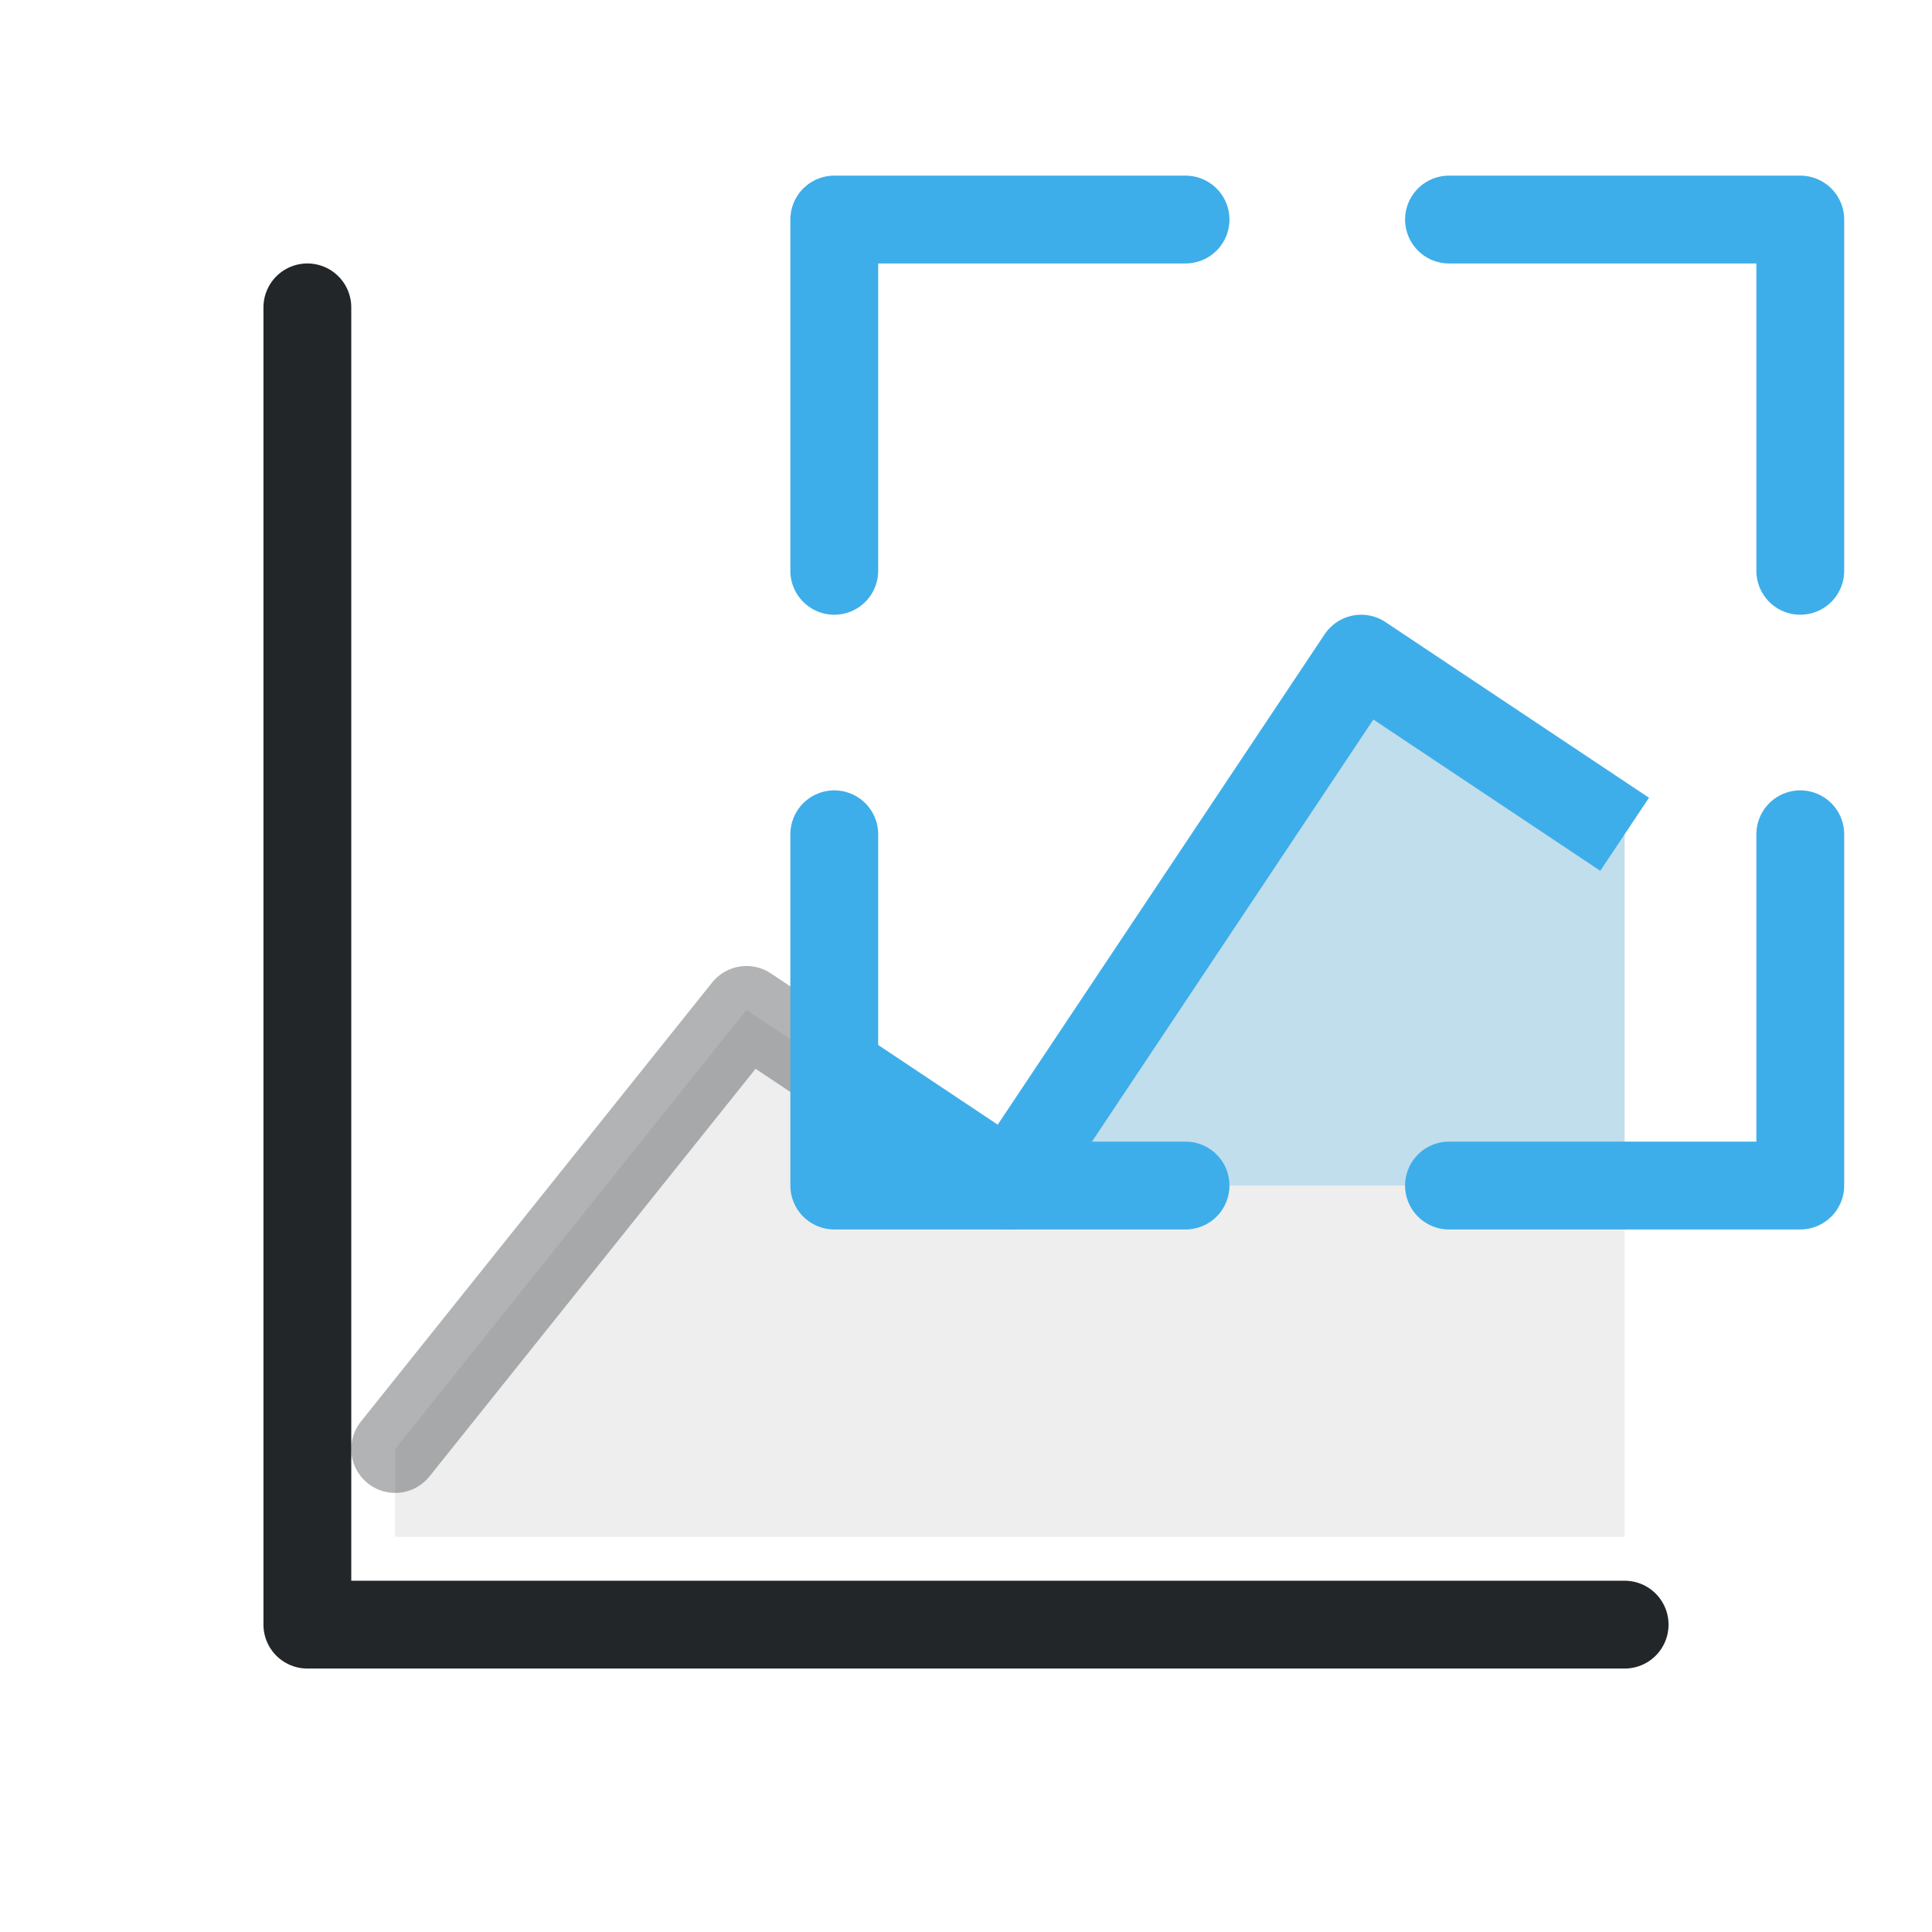
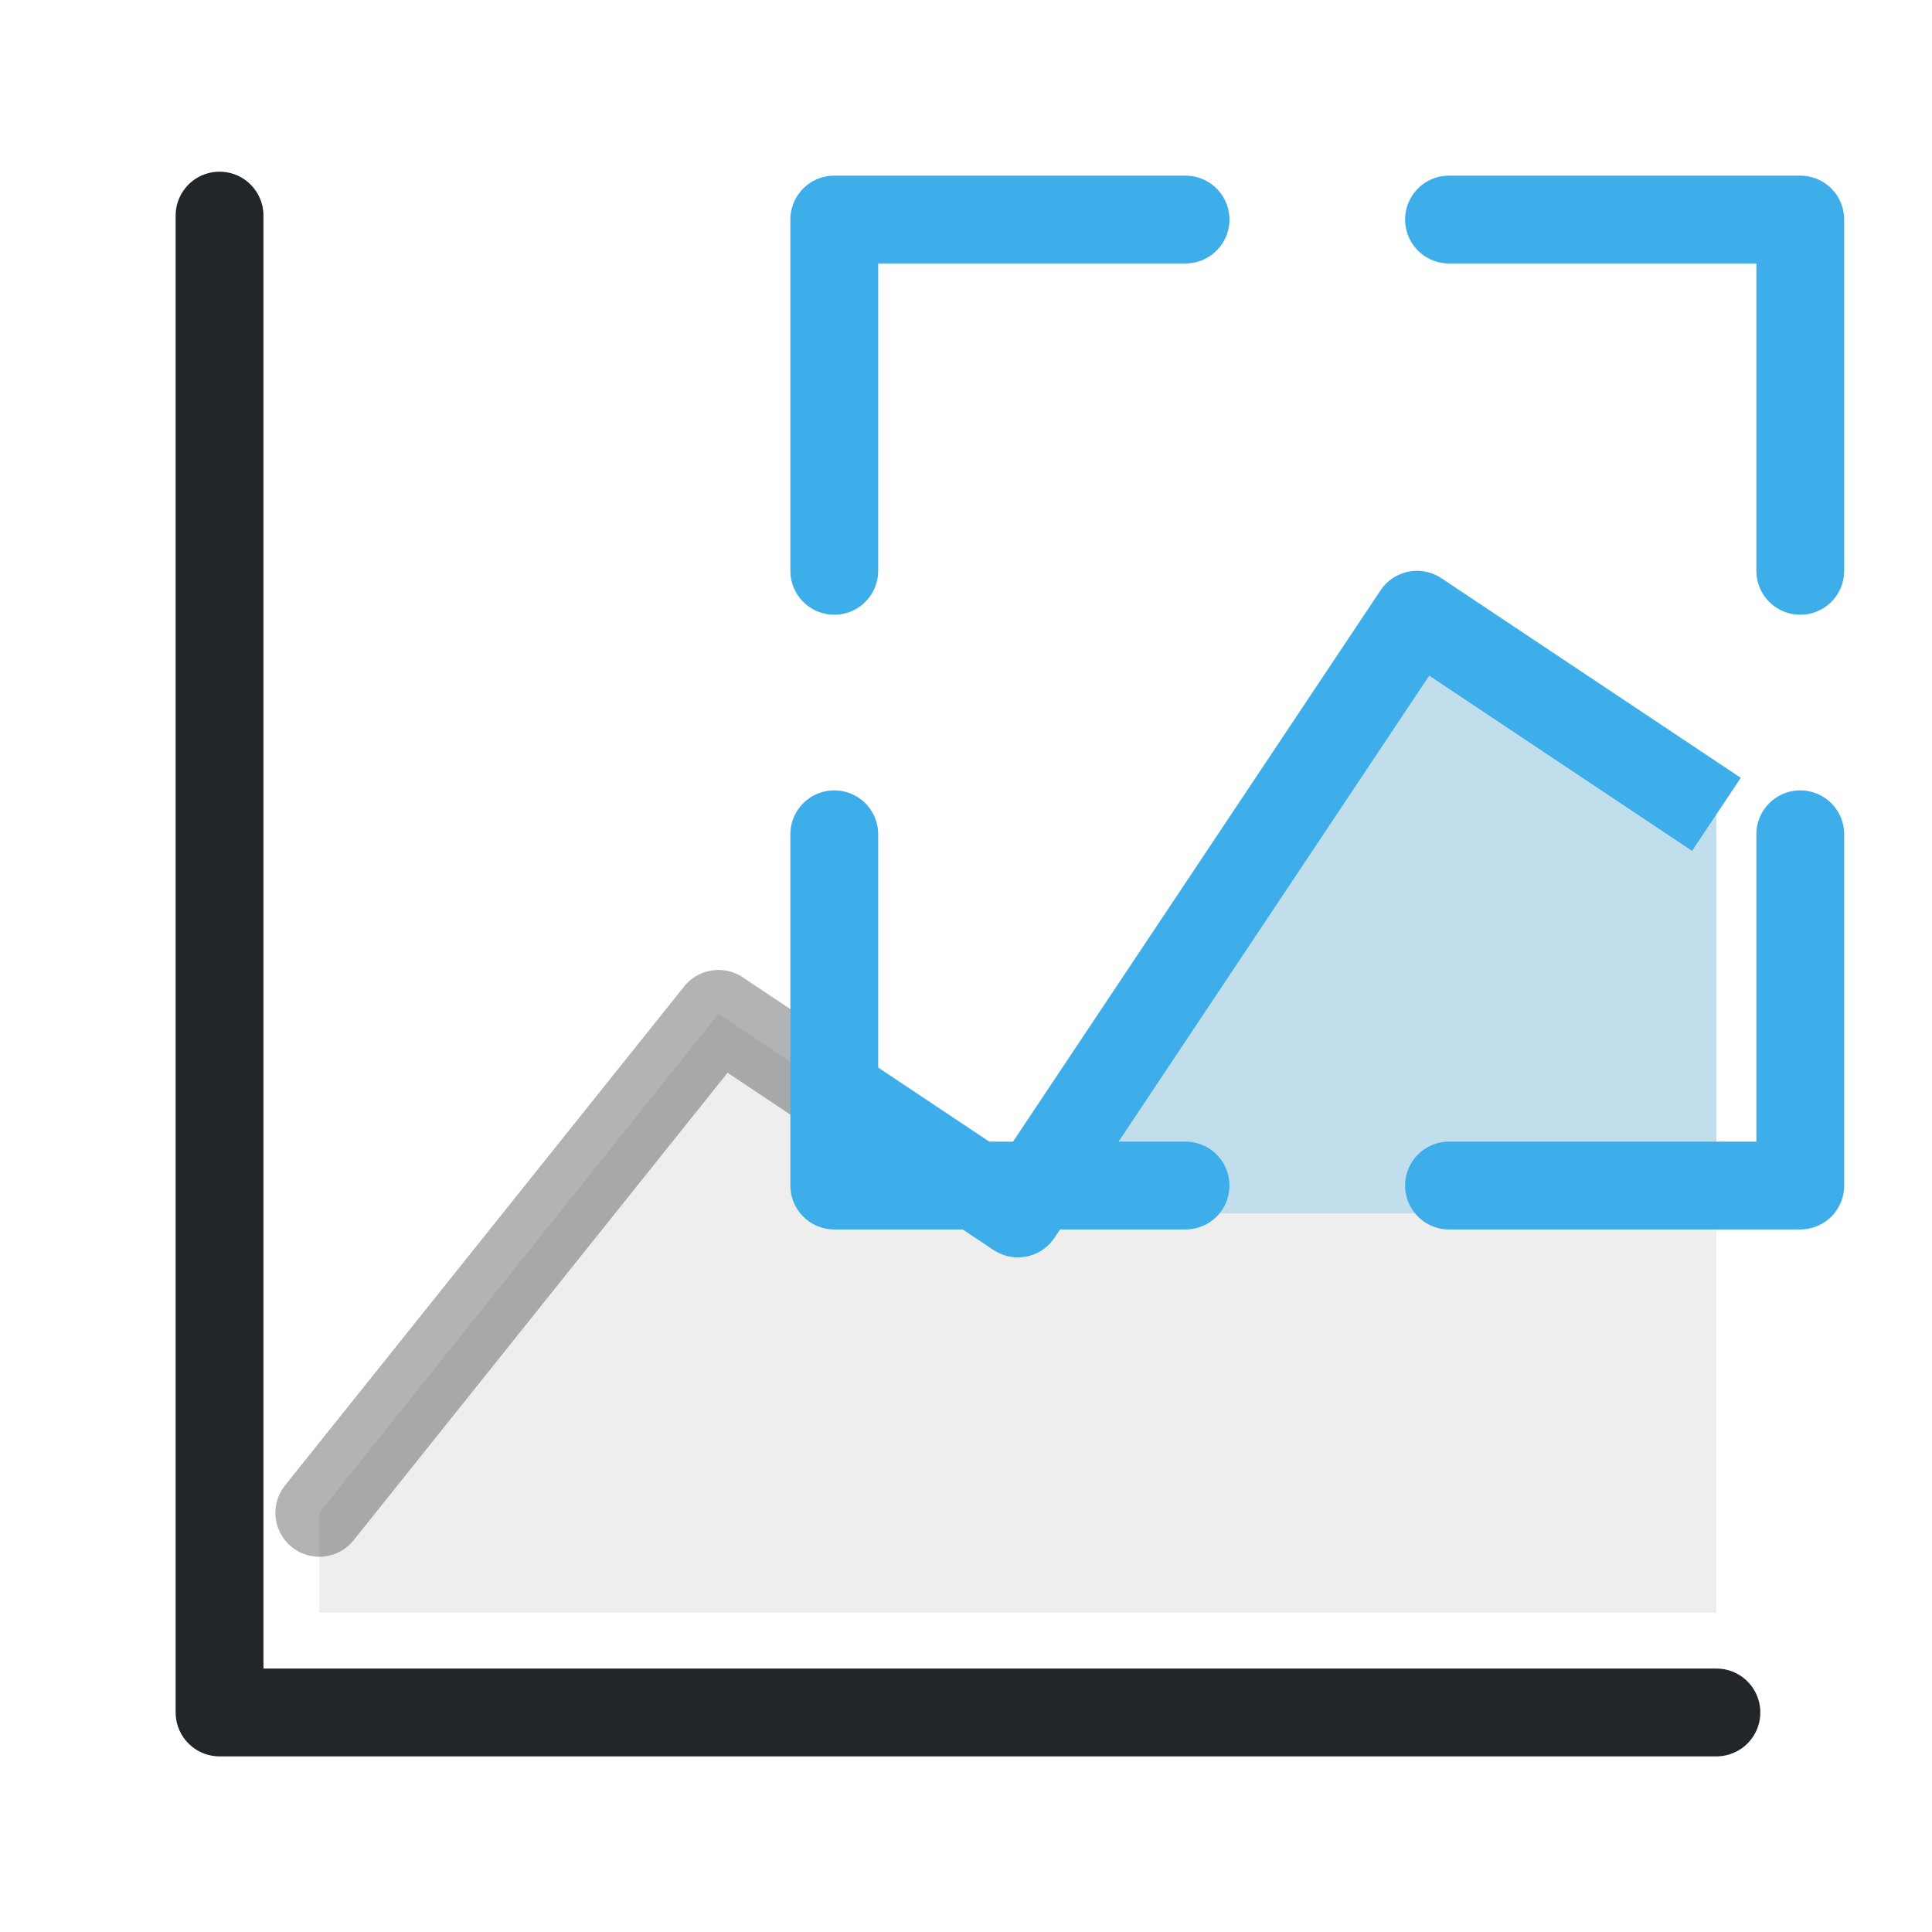
- <svg xmlns="http://www.w3.org/2000/svg" width="22" height="22" viewBox="0 0 22 22">
-   <defs>
+ <svg xmlns="http://www.w3.org/2000/svg" width="22" height="22" viewBox="0 0 22 22" version="1.1" id="svg6">
+   <defs id="defs1">
    <style id="current-color-scheme">.ColorScheme-Text{color:#232629}.ColorScheme-Highlight{color:#3daee9}</style>
  </defs>
-   <path class="ColorScheme-Text" d="M4.5 16.5 8.5 11.5 11.5 13.5 15.5 7.5 18.5 9.5 V17.5 H4.5 Z" fill="currentColor" opacity=".08" />
-   <path class="ColorScheme-Highlight" d="M9.5 12.167 11.5 13.5 15.5 7.5 18.5 9.5 V13.5 H9.5 Z" fill="currentColor" opacity=".25" />
-   <g fill="none" stroke="currentColor" stroke-linejoin="round" stroke-linecap="round">
-     <path class="ColorScheme-Text" d="M3.5 3.5V18.5H18.5" stroke="currentColor" />
-     <path class="ColorScheme-Text" d="M4.5 16.5 8.5 11.5 9.5 12.167" opacity=".35" stroke="currentColor" />
-     <path class="ColorScheme-Highlight" d="M9.5 12.167 11.5 13.5 15.5 7.5 18.5 9.5" stroke-linecap="butt" stroke="currentColor" />
-     <path class="ColorScheme-Highlight" d="M9.5 6.5v-4h4m3 0h4v4m0 3v4h-4m-3 0h-4v-4" stroke="currentColor" />
-   </g>
+   <path class="ColorScheme-Text" d="m 3.636,17.227 4.545,-5.682 3.409,2.273 4.545,-6.818 3.409,2.273 V 18.364 H 3.636 Z" fill="currentColor" opacity="0.08" id="path1" style="stroke-width:1" />
+   <path class="ColorScheme-Highlight" d="m 9.318,12.303 2.273,1.515 4.545,-6.818 3.409,2.273 V 13.818 H 9.318 Z" fill="currentColor" opacity="0.25" id="path2" style="stroke-width:1" />
+   <path class="ColorScheme-Text" d="M 2.5,2.455 V 19.5 H 19.545" stroke="currentColor" id="path3" style="fill:none;stroke-width:1;stroke-linecap:round;stroke-linejoin:round" />
+   <path class="ColorScheme-Text" d="m 3.636,17.227 4.545,-5.682 1.136,0.758" opacity="0.35" stroke="currentColor" id="path4" style="fill:none;stroke-width:1;stroke-linecap:round;stroke-linejoin:round" />
+   <path class="ColorScheme-Highlight" d="m 9.318,12.303 2.273,1.515 4.545,-6.818 3.409,2.273" stroke-linecap="butt" stroke="currentColor" id="path5" style="fill:none;stroke-width:1;stroke-linejoin:round" />
+   <path class="ColorScheme-Highlight" d="m 9.5,6.5 v -4 h 4 m 3,0 h 4 v 4 m 0,3 v 4 h -4 m -3,0 h -4 v -4" stroke="currentColor" id="path6" style="fill:none;stroke-linecap:round;stroke-linejoin:round" />
</svg>
